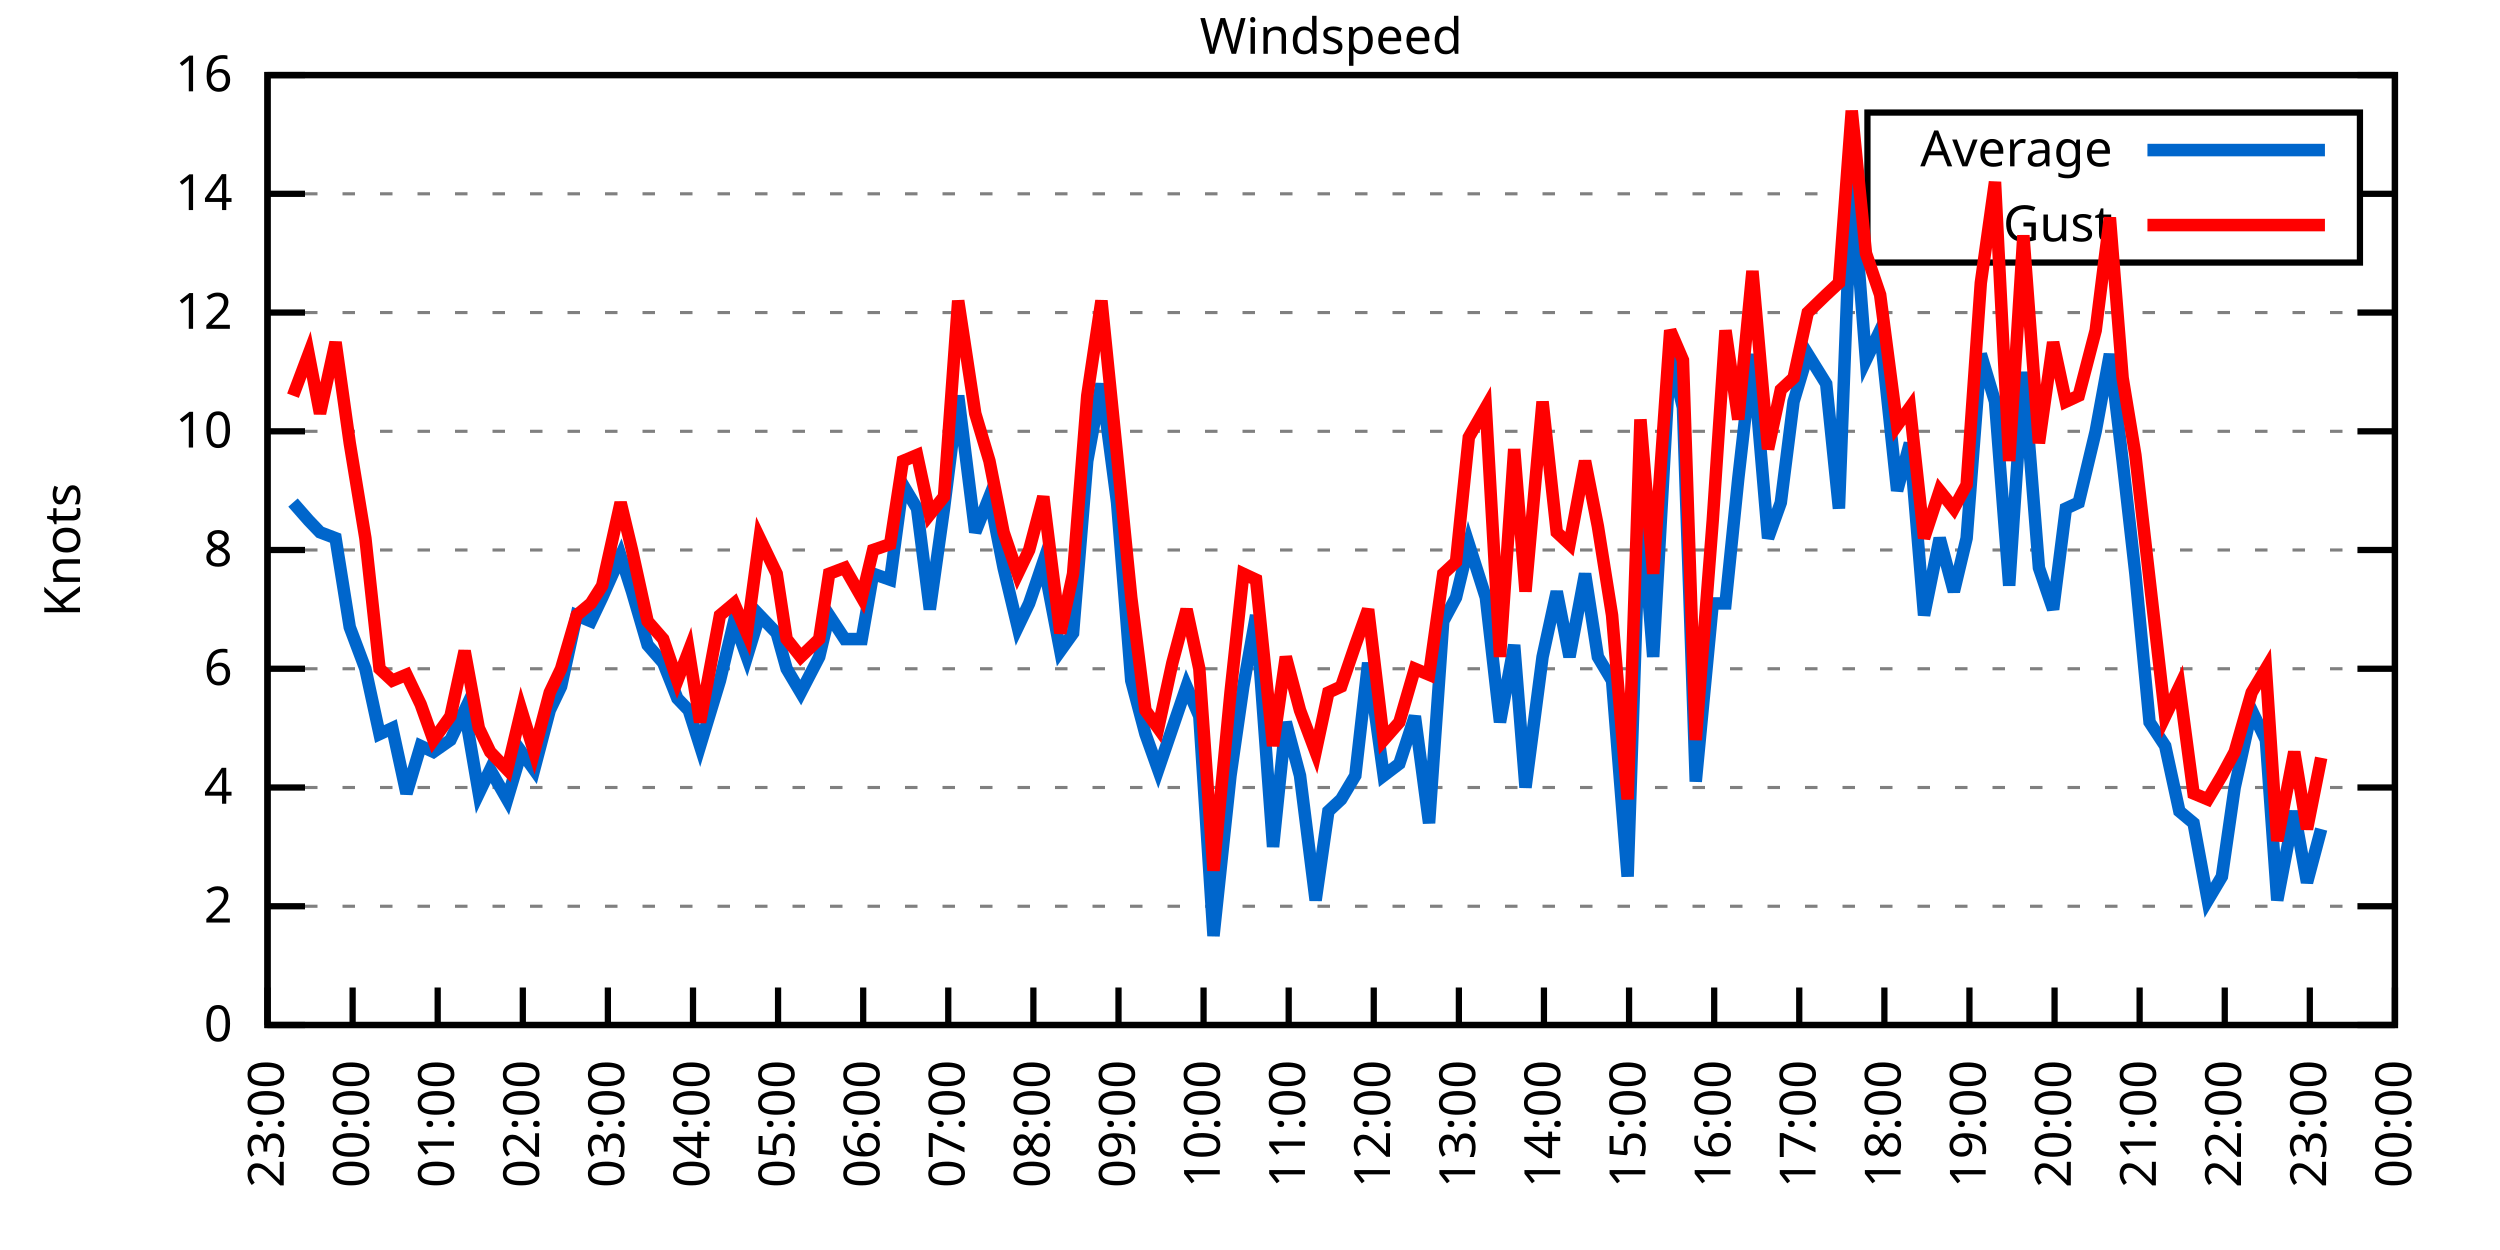
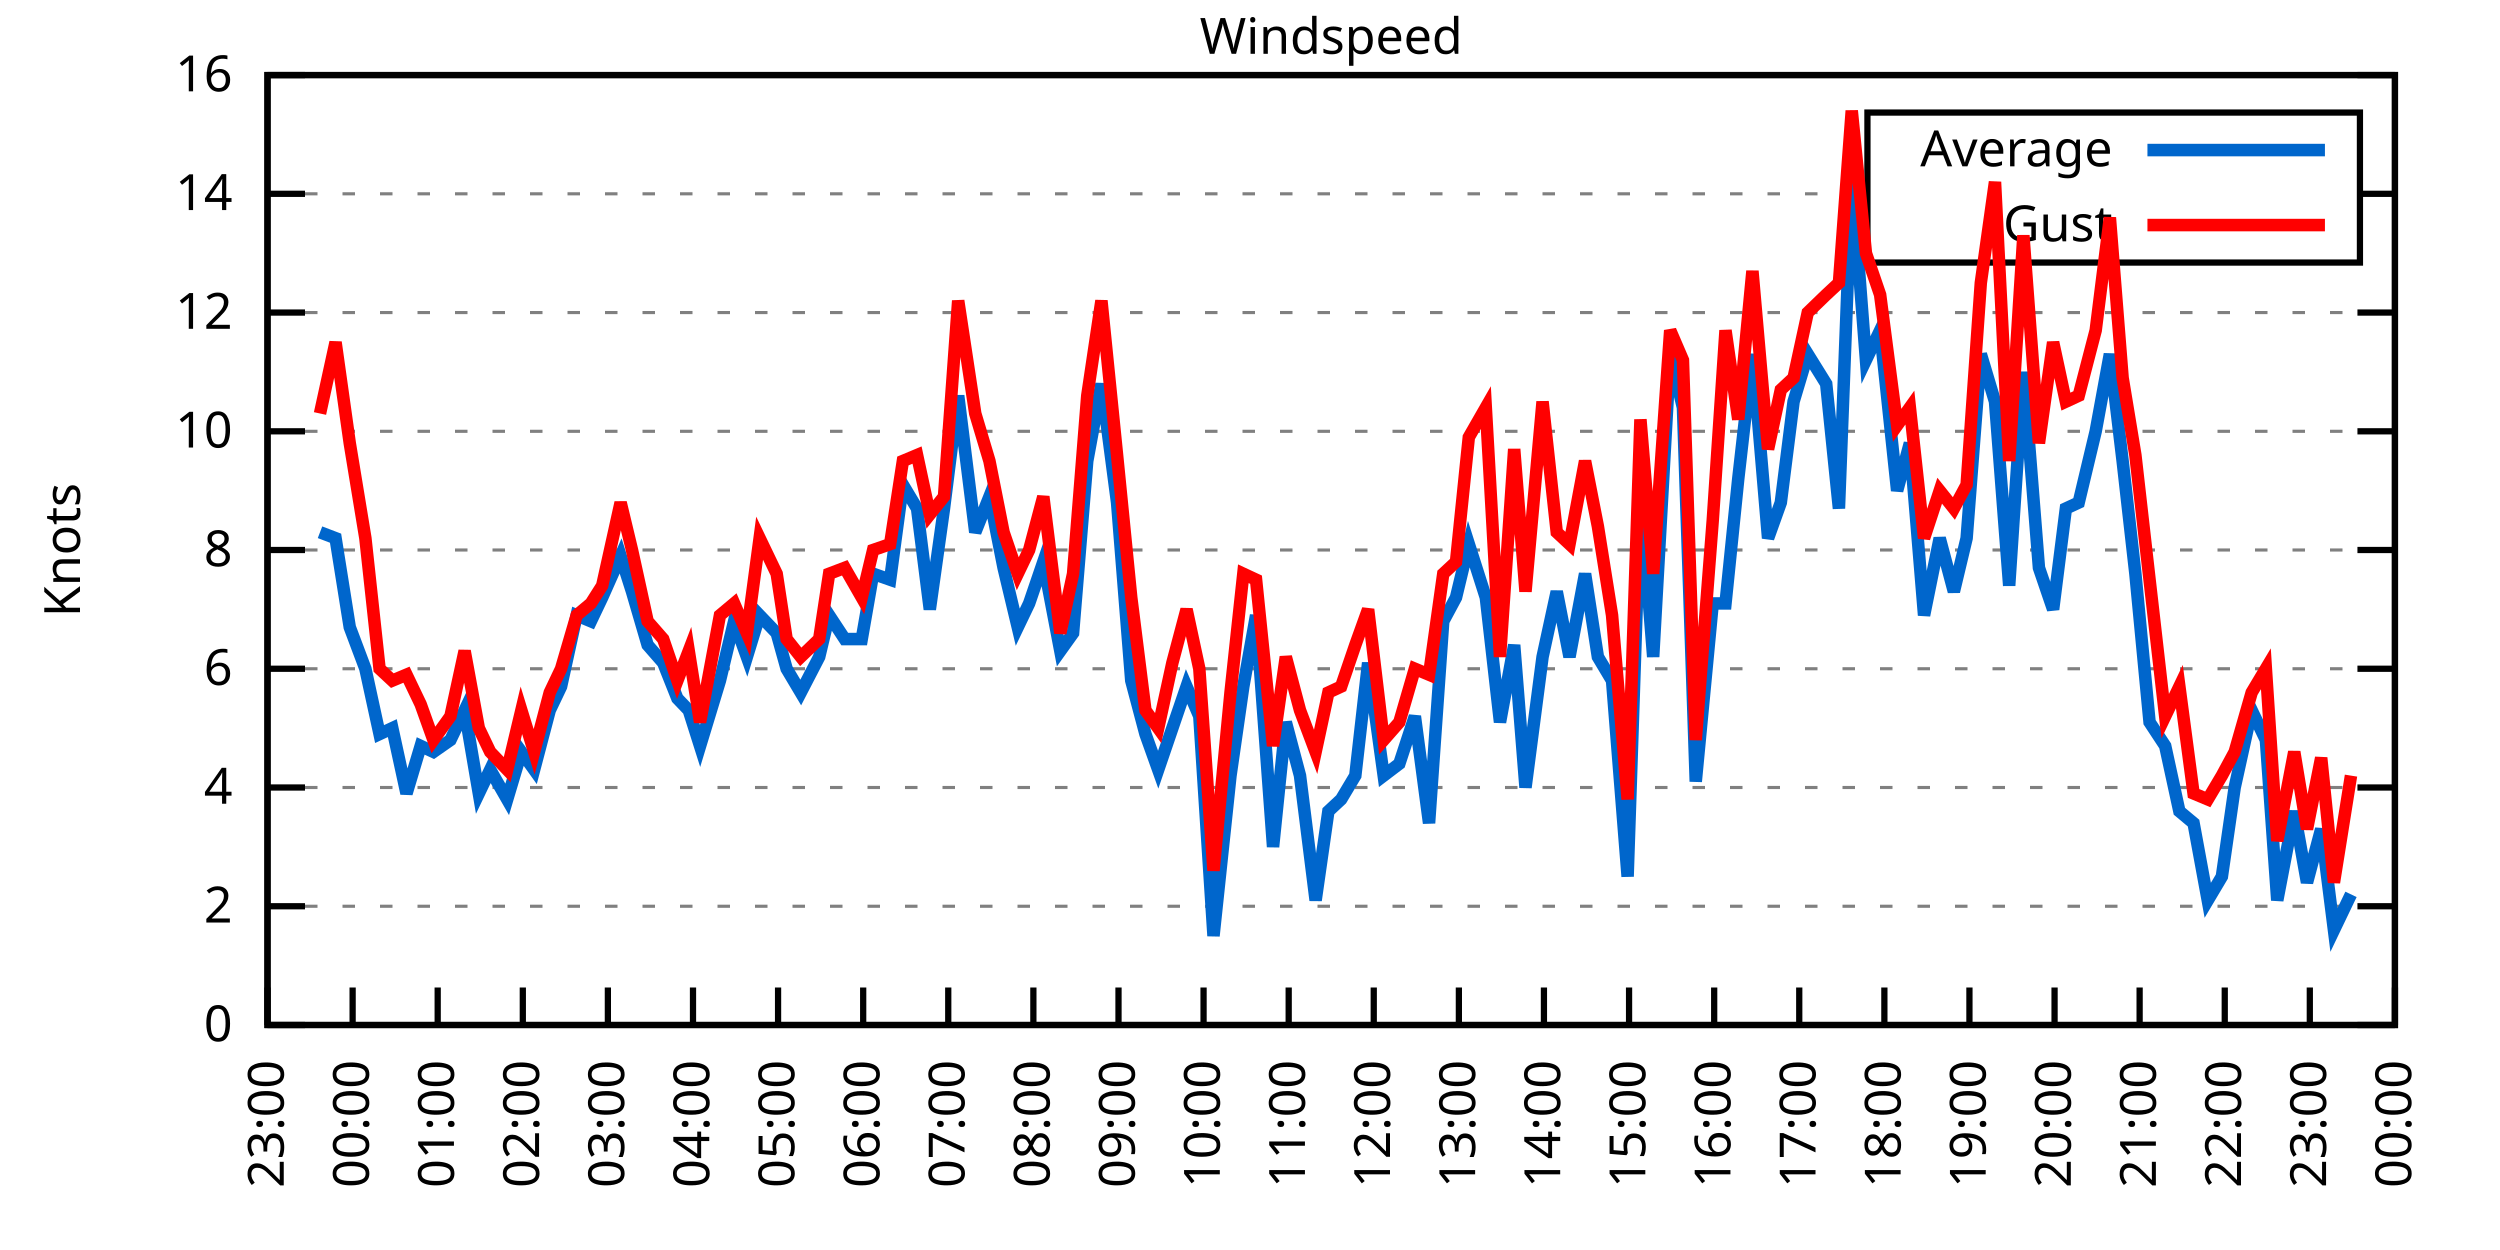
<svg xmlns="http://www.w3.org/2000/svg" xmlns:xlink="http://www.w3.org/1999/xlink" width="400" height="200" viewBox="0 0 400 200">
  <g id="gnuplot_canvas">
    <rect x="0" y="0" width="400" height="200" fill="none" />
    <defs>
      <circle id="gpDot" r="0.5" stroke-width="0.5" stroke="currentColor" />
      <path id="gpPt0" stroke-width="0.333" stroke="currentColor" d="M-1,0 h2 M0,-1 v2" />
      <path id="gpPt1" stroke-width="0.333" stroke="currentColor" d="M-1,-1 L1,1 M1,-1 L-1,1" />
      <path id="gpPt2" stroke-width="0.333" stroke="currentColor" d="M-1,0 L1,0 M0,-1 L0,1 M-1,-1 L1,1 M-1,1 L1,-1" />
      <rect id="gpPt3" stroke-width="0.333" stroke="currentColor" x="-1" y="-1" width="2" height="2" />
      <rect id="gpPt4" stroke-width="0.333" stroke="currentColor" fill="currentColor" x="-1" y="-1" width="2" height="2" />
      <circle id="gpPt5" stroke-width="0.333" stroke="currentColor" cx="0" cy="0" r="1" />
      <use xlink:href="#gpPt5" id="gpPt6" fill="currentColor" stroke="none" />
      <path id="gpPt7" stroke-width="0.333" stroke="currentColor" d="M0,-1.33 L-1.33,0.67 L1.33,0.67 z" />
      <use xlink:href="#gpPt7" id="gpPt8" fill="currentColor" stroke="none" />
      <use xlink:href="#gpPt7" id="gpPt9" stroke="currentColor" transform="rotate(180)" />
      <use xlink:href="#gpPt9" id="gpPt10" fill="currentColor" stroke="none" />
      <use xlink:href="#gpPt3" id="gpPt11" stroke="currentColor" transform="rotate(45)" />
      <use xlink:href="#gpPt11" id="gpPt12" fill="currentColor" stroke="none" />
      <path id="gpPt13" stroke-width="0.333" stroke="currentColor" d="M0,1.330 L1.265,0.411 L0.782,-1.067 L-0.782,-1.076 L-1.265,0.411 z" />
      <use xlink:href="#gpPt13" id="gpPt14" fill="currentColor" stroke="none" />
      <filter id="textbox" filterUnits="objectBoundingBox" x="0" y="0" height="1" width="1">
        <feFlood flood-color="white" flood-opacity="1" result="bgnd" />
        <feComposite in="SourceGraphic" in2="bgnd" operator="atop" />
      </filter>
      <filter id="greybox" filterUnits="objectBoundingBox" x="0" y="0" height="1" width="1">
        <feFlood flood-color="lightgrey" flood-opacity="1" result="grey" />
        <feComposite in="SourceGraphic" in2="grey" operator="atop" />
      </filter>
    </defs>
    <g fill="none" color="white" stroke="currentColor" stroke-width="1.00" stroke-linecap="butt" stroke-linejoin="miter">
</g>
    <g fill="none" color="black" stroke="currentColor" stroke-width="1.00" stroke-linecap="butt" stroke-linejoin="miter">
      <g stroke="none" shape-rendering="crispEdges">
        <polygon fill="rgb(255, 255, 255)" points="42.80,164.00 383.18,164.00 383.18,12.02 42.80,12.02 " />
      </g>
    </g>
    <g fill="none" color="black" stroke="currentColor" stroke-width="1.00" stroke-linecap="butt" stroke-linejoin="miter">
</g>
    <g fill="none" color="black" stroke="black" stroke-width="0.50" stroke-linecap="butt" stroke-linejoin="miter">
</g>
    <g fill="none" color="gray" stroke="currentColor" stroke-width="0.50" stroke-linecap="butt" stroke-linejoin="miter">
      <path stroke="gray" stroke-dasharray="2,4" class="gridline" d="M42.80,164.00 L383.19,164.00  " />
    </g>
    <g fill="none" color="gray" stroke="gray" stroke-width="1.00" stroke-linecap="butt" stroke-linejoin="miter">
</g>
    <g fill="none" color="black" stroke="currentColor" stroke-width="1.00" stroke-linecap="butt" stroke-linejoin="miter">
      <path stroke="black" d="M42.80,164.00 L48.80,164.00 M383.19,164.00 L377.19,164.00  " />
      <g transform="translate(37.20,166.60)" stroke="none" fill="black" font-family="Sans" font-size="8.00" text-anchor="end">
        <text>
          <tspan font-family="Sans"> 0</tspan>
        </text>
      </g>
    </g>
    <g fill="none" color="black" stroke="currentColor" stroke-width="1.00" stroke-linecap="butt" stroke-linejoin="miter">
</g>
    <g fill="none" color="black" stroke="black" stroke-width="0.50" stroke-linecap="butt" stroke-linejoin="miter">
</g>
    <g fill="none" color="gray" stroke="currentColor" stroke-width="0.50" stroke-linecap="butt" stroke-linejoin="miter">
      <path stroke="gray" stroke-dasharray="2,4" class="gridline" d="M42.80,145.00 L383.19,145.00  " />
    </g>
    <g fill="none" color="gray" stroke="gray" stroke-width="1.00" stroke-linecap="butt" stroke-linejoin="miter">
</g>
    <g fill="none" color="black" stroke="currentColor" stroke-width="1.00" stroke-linecap="butt" stroke-linejoin="miter">
      <path stroke="black" d="M42.80,145.00 L48.80,145.00 M383.19,145.00 L377.19,145.00  " />
      <g transform="translate(37.20,147.60)" stroke="none" fill="black" font-family="Sans" font-size="8.00" text-anchor="end">
        <text>
          <tspan font-family="Sans"> 2</tspan>
        </text>
      </g>
    </g>
    <g fill="none" color="black" stroke="currentColor" stroke-width="1.00" stroke-linecap="butt" stroke-linejoin="miter">
</g>
    <g fill="none" color="black" stroke="black" stroke-width="0.50" stroke-linecap="butt" stroke-linejoin="miter">
</g>
    <g fill="none" color="gray" stroke="currentColor" stroke-width="0.50" stroke-linecap="butt" stroke-linejoin="miter">
      <path stroke="gray" stroke-dasharray="2,4" class="gridline" d="M42.80,126.00 L383.19,126.00  " />
    </g>
    <g fill="none" color="gray" stroke="gray" stroke-width="1.00" stroke-linecap="butt" stroke-linejoin="miter">
</g>
    <g fill="none" color="black" stroke="currentColor" stroke-width="1.00" stroke-linecap="butt" stroke-linejoin="miter">
      <path stroke="black" d="M42.80,126.00 L48.80,126.00 M383.19,126.00 L377.19,126.00  " />
      <g transform="translate(37.20,128.60)" stroke="none" fill="black" font-family="Sans" font-size="8.00" text-anchor="end">
        <text>
          <tspan font-family="Sans"> 4</tspan>
        </text>
      </g>
    </g>
    <g fill="none" color="black" stroke="currentColor" stroke-width="1.00" stroke-linecap="butt" stroke-linejoin="miter">
</g>
    <g fill="none" color="black" stroke="black" stroke-width="0.50" stroke-linecap="butt" stroke-linejoin="miter">
</g>
    <g fill="none" color="gray" stroke="currentColor" stroke-width="0.50" stroke-linecap="butt" stroke-linejoin="miter">
      <path stroke="gray" stroke-dasharray="2,4" class="gridline" d="M42.80,107.00 L383.19,107.00  " />
    </g>
    <g fill="none" color="gray" stroke="gray" stroke-width="1.00" stroke-linecap="butt" stroke-linejoin="miter">
</g>
    <g fill="none" color="black" stroke="currentColor" stroke-width="1.00" stroke-linecap="butt" stroke-linejoin="miter">
      <path stroke="black" d="M42.80,107.00 L48.80,107.00 M383.19,107.00 L377.19,107.00  " />
      <g transform="translate(37.20,109.60)" stroke="none" fill="black" font-family="Sans" font-size="8.00" text-anchor="end">
        <text>
          <tspan font-family="Sans"> 6</tspan>
        </text>
      </g>
    </g>
    <g fill="none" color="black" stroke="currentColor" stroke-width="1.00" stroke-linecap="butt" stroke-linejoin="miter">
</g>
    <g fill="none" color="black" stroke="black" stroke-width="0.50" stroke-linecap="butt" stroke-linejoin="miter">
</g>
    <g fill="none" color="gray" stroke="currentColor" stroke-width="0.50" stroke-linecap="butt" stroke-linejoin="miter">
      <path stroke="gray" stroke-dasharray="2,4" class="gridline" d="M42.80,88.00 L383.19,88.00  " />
    </g>
    <g fill="none" color="gray" stroke="gray" stroke-width="1.00" stroke-linecap="butt" stroke-linejoin="miter">
</g>
    <g fill="none" color="black" stroke="currentColor" stroke-width="1.00" stroke-linecap="butt" stroke-linejoin="miter">
      <path stroke="black" d="M42.80,88.00 L48.80,88.00 M383.19,88.00 L377.19,88.00  " />
      <g transform="translate(37.20,90.60)" stroke="none" fill="black" font-family="Sans" font-size="8.00" text-anchor="end">
        <text>
          <tspan font-family="Sans"> 8</tspan>
        </text>
      </g>
    </g>
    <g fill="none" color="black" stroke="currentColor" stroke-width="1.00" stroke-linecap="butt" stroke-linejoin="miter">
</g>
    <g fill="none" color="black" stroke="black" stroke-width="0.50" stroke-linecap="butt" stroke-linejoin="miter">
</g>
    <g fill="none" color="gray" stroke="currentColor" stroke-width="0.50" stroke-linecap="butt" stroke-linejoin="miter">
      <path stroke="gray" stroke-dasharray="2,4" class="gridline" d="M42.80,69.01 L383.19,69.01  " />
    </g>
    <g fill="none" color="gray" stroke="gray" stroke-width="1.00" stroke-linecap="butt" stroke-linejoin="miter">
</g>
    <g fill="none" color="black" stroke="currentColor" stroke-width="1.00" stroke-linecap="butt" stroke-linejoin="miter">
      <path stroke="black" d="M42.80,69.01 L48.80,69.01 M383.19,69.01 L377.19,69.01  " />
      <g transform="translate(37.20,71.61)" stroke="none" fill="black" font-family="Sans" font-size="8.00" text-anchor="end">
        <text>
          <tspan font-family="Sans"> 10</tspan>
        </text>
      </g>
    </g>
    <g fill="none" color="black" stroke="currentColor" stroke-width="1.00" stroke-linecap="butt" stroke-linejoin="miter">
</g>
    <g fill="none" color="black" stroke="black" stroke-width="0.50" stroke-linecap="butt" stroke-linejoin="miter">
</g>
    <g fill="none" color="gray" stroke="currentColor" stroke-width="0.50" stroke-linecap="butt" stroke-linejoin="miter">
      <path stroke="gray" stroke-dasharray="2,4" class="gridline" d="M42.80,50.01 L383.19,50.01  " />
    </g>
    <g fill="none" color="gray" stroke="gray" stroke-width="1.00" stroke-linecap="butt" stroke-linejoin="miter">
</g>
    <g fill="none" color="black" stroke="currentColor" stroke-width="1.00" stroke-linecap="butt" stroke-linejoin="miter">
      <path stroke="black" d="M42.80,50.01 L48.80,50.01 M383.19,50.01 L377.19,50.01  " />
      <g transform="translate(37.20,52.61)" stroke="none" fill="black" font-family="Sans" font-size="8.00" text-anchor="end">
        <text>
          <tspan font-family="Sans"> 12</tspan>
        </text>
      </g>
    </g>
    <g fill="none" color="black" stroke="currentColor" stroke-width="1.00" stroke-linecap="butt" stroke-linejoin="miter">
</g>
    <g fill="none" color="black" stroke="black" stroke-width="0.50" stroke-linecap="butt" stroke-linejoin="miter">
</g>
    <g fill="none" color="gray" stroke="currentColor" stroke-width="0.50" stroke-linecap="butt" stroke-linejoin="miter">
      <path stroke="gray" stroke-dasharray="2,4" class="gridline" d="M42.80,31.01 L298.79,31.01 M377.59,31.01 L383.19,31.01  " />
    </g>
    <g fill="none" color="gray" stroke="gray" stroke-width="1.00" stroke-linecap="butt" stroke-linejoin="miter">
</g>
    <g fill="none" color="black" stroke="currentColor" stroke-width="1.00" stroke-linecap="butt" stroke-linejoin="miter">
      <path stroke="black" d="M42.80,31.01 L48.80,31.01 M383.19,31.01 L377.19,31.01  " />
      <g transform="translate(37.20,33.61)" stroke="none" fill="black" font-family="Sans" font-size="8.00" text-anchor="end">
        <text>
          <tspan font-family="Sans"> 14</tspan>
        </text>
      </g>
    </g>
    <g fill="none" color="black" stroke="currentColor" stroke-width="1.00" stroke-linecap="butt" stroke-linejoin="miter">
</g>
    <g fill="none" color="black" stroke="black" stroke-width="0.50" stroke-linecap="butt" stroke-linejoin="miter">
</g>
    <g fill="none" color="gray" stroke="currentColor" stroke-width="0.50" stroke-linecap="butt" stroke-linejoin="miter">
      <path stroke="gray" stroke-dasharray="2,4" class="gridline" d="M42.80,12.01 L383.19,12.01  " />
    </g>
    <g fill="none" color="gray" stroke="gray" stroke-width="1.00" stroke-linecap="butt" stroke-linejoin="miter">
</g>
    <g fill="none" color="black" stroke="currentColor" stroke-width="1.00" stroke-linecap="butt" stroke-linejoin="miter">
      <path stroke="black" d="M42.80,12.01 L48.80,12.01 M383.19,12.01 L377.19,12.01  " />
      <g transform="translate(37.20,14.61)" stroke="none" fill="black" font-family="Sans" font-size="8.00" text-anchor="end">
        <text>
          <tspan font-family="Sans"> 16</tspan>
        </text>
      </g>
    </g>
    <g fill="none" color="black" stroke="currentColor" stroke-width="1.00" stroke-linecap="butt" stroke-linejoin="miter">
      <path stroke="black" d="M42.80,164.00 L42.80,158.00  " />
      <g transform="translate(45.40,169.60) rotate(270.00)" stroke="none" fill="black" font-family="Sans" font-size="8.00" text-anchor="end">
        <text>
          <tspan font-family="Sans">23:00</tspan>
        </text>
      </g>
    </g>
    <g fill="none" color="black" stroke="currentColor" stroke-width="1.00" stroke-linecap="butt" stroke-linejoin="miter">
      <path stroke="black" d="M56.42,164.00 L56.42,158.00  " />
      <g transform="translate(59.02,169.60) rotate(270.00)" stroke="none" fill="black" font-family="Sans" font-size="8.00" text-anchor="end">
        <text>
          <tspan font-family="Sans">00:00</tspan>
        </text>
      </g>
    </g>
    <g fill="none" color="black" stroke="currentColor" stroke-width="1.00" stroke-linecap="butt" stroke-linejoin="miter">
      <path stroke="black" d="M70.03,164.00 L70.03,158.00  " />
      <g transform="translate(72.63,169.60) rotate(270.00)" stroke="none" fill="black" font-family="Sans" font-size="8.00" text-anchor="end">
        <text>
          <tspan font-family="Sans">01:00</tspan>
        </text>
      </g>
    </g>
    <g fill="none" color="black" stroke="currentColor" stroke-width="1.00" stroke-linecap="butt" stroke-linejoin="miter">
      <path stroke="black" d="M83.65,164.00 L83.65,158.00  " />
      <g transform="translate(86.25,169.60) rotate(270.00)" stroke="none" fill="black" font-family="Sans" font-size="8.00" text-anchor="end">
        <text>
          <tspan font-family="Sans">02:00</tspan>
        </text>
      </g>
    </g>
    <g fill="none" color="black" stroke="currentColor" stroke-width="1.00" stroke-linecap="butt" stroke-linejoin="miter">
      <path stroke="black" d="M97.26,164.00 L97.26,158.00  " />
      <g transform="translate(99.86,169.60) rotate(270.00)" stroke="none" fill="black" font-family="Sans" font-size="8.00" text-anchor="end">
        <text>
          <tspan font-family="Sans">03:00</tspan>
        </text>
      </g>
    </g>
    <g fill="none" color="black" stroke="currentColor" stroke-width="1.00" stroke-linecap="butt" stroke-linejoin="miter">
      <path stroke="black" d="M110.88,164.00 L110.88,158.00  " />
      <g transform="translate(113.48,169.60) rotate(270.00)" stroke="none" fill="black" font-family="Sans" font-size="8.00" text-anchor="end">
        <text>
          <tspan font-family="Sans">04:00</tspan>
        </text>
      </g>
    </g>
    <g fill="none" color="black" stroke="currentColor" stroke-width="1.00" stroke-linecap="butt" stroke-linejoin="miter">
      <path stroke="black" d="M124.49,164.00 L124.49,158.00  " />
      <g transform="translate(127.09,169.60) rotate(270.00)" stroke="none" fill="black" font-family="Sans" font-size="8.00" text-anchor="end">
        <text>
          <tspan font-family="Sans">05:00</tspan>
        </text>
      </g>
    </g>
    <g fill="none" color="black" stroke="currentColor" stroke-width="1.00" stroke-linecap="butt" stroke-linejoin="miter">
      <path stroke="black" d="M138.11,164.00 L138.11,158.00  " />
      <g transform="translate(140.71,169.60) rotate(270.00)" stroke="none" fill="black" font-family="Sans" font-size="8.00" text-anchor="end">
        <text>
          <tspan font-family="Sans">06:00</tspan>
        </text>
      </g>
    </g>
    <g fill="none" color="black" stroke="currentColor" stroke-width="1.00" stroke-linecap="butt" stroke-linejoin="miter">
      <path stroke="black" d="M151.72,164.00 L151.72,158.00  " />
      <g transform="translate(154.32,169.60) rotate(270.00)" stroke="none" fill="black" font-family="Sans" font-size="8.00" text-anchor="end">
        <text>
          <tspan font-family="Sans">07:00</tspan>
        </text>
      </g>
    </g>
    <g fill="none" color="black" stroke="currentColor" stroke-width="1.00" stroke-linecap="butt" stroke-linejoin="miter">
      <path stroke="black" d="M165.34,164.00 L165.34,158.00  " />
      <g transform="translate(167.94,169.60) rotate(270.00)" stroke="none" fill="black" font-family="Sans" font-size="8.00" text-anchor="end">
        <text>
          <tspan font-family="Sans">08:00</tspan>
        </text>
      </g>
    </g>
    <g fill="none" color="black" stroke="currentColor" stroke-width="1.00" stroke-linecap="butt" stroke-linejoin="miter">
      <path stroke="black" d="M178.96,164.00 L178.96,158.00  " />
      <g transform="translate(181.56,169.60) rotate(270.00)" stroke="none" fill="black" font-family="Sans" font-size="8.00" text-anchor="end">
        <text>
          <tspan font-family="Sans">09:00</tspan>
        </text>
      </g>
    </g>
    <g fill="none" color="black" stroke="currentColor" stroke-width="1.00" stroke-linecap="butt" stroke-linejoin="miter">
      <path stroke="black" d="M192.57,164.00 L192.57,158.00  " />
      <g transform="translate(195.17,169.60) rotate(270.00)" stroke="none" fill="black" font-family="Sans" font-size="8.00" text-anchor="end">
        <text>
          <tspan font-family="Sans">10:00</tspan>
        </text>
      </g>
    </g>
    <g fill="none" color="black" stroke="currentColor" stroke-width="1.00" stroke-linecap="butt" stroke-linejoin="miter">
      <path stroke="black" d="M206.19,164.00 L206.19,158.00  " />
      <g transform="translate(208.79,169.60) rotate(270.00)" stroke="none" fill="black" font-family="Sans" font-size="8.00" text-anchor="end">
        <text>
          <tspan font-family="Sans">11:00</tspan>
        </text>
      </g>
    </g>
    <g fill="none" color="black" stroke="currentColor" stroke-width="1.00" stroke-linecap="butt" stroke-linejoin="miter">
      <path stroke="black" d="M219.80,164.00 L219.80,158.00  " />
      <g transform="translate(222.40,169.60) rotate(270.00)" stroke="none" fill="black" font-family="Sans" font-size="8.00" text-anchor="end">
        <text>
          <tspan font-family="Sans">12:00</tspan>
        </text>
      </g>
    </g>
    <g fill="none" color="black" stroke="currentColor" stroke-width="1.00" stroke-linecap="butt" stroke-linejoin="miter">
      <path stroke="black" d="M233.42,164.00 L233.42,158.00  " />
      <g transform="translate(236.02,169.60) rotate(270.00)" stroke="none" fill="black" font-family="Sans" font-size="8.00" text-anchor="end">
        <text>
          <tspan font-family="Sans">13:00</tspan>
        </text>
      </g>
    </g>
    <g fill="none" color="black" stroke="currentColor" stroke-width="1.00" stroke-linecap="butt" stroke-linejoin="miter">
      <path stroke="black" d="M247.03,164.00 L247.03,158.00  " />
      <g transform="translate(249.63,169.60) rotate(270.00)" stroke="none" fill="black" font-family="Sans" font-size="8.00" text-anchor="end">
        <text>
          <tspan font-family="Sans">14:00</tspan>
        </text>
      </g>
    </g>
    <g fill="none" color="black" stroke="currentColor" stroke-width="1.00" stroke-linecap="butt" stroke-linejoin="miter">
      <path stroke="black" d="M260.65,164.00 L260.65,158.00  " />
      <g transform="translate(263.25,169.60) rotate(270.00)" stroke="none" fill="black" font-family="Sans" font-size="8.00" text-anchor="end">
        <text>
          <tspan font-family="Sans">15:00</tspan>
        </text>
      </g>
    </g>
    <g fill="none" color="black" stroke="currentColor" stroke-width="1.00" stroke-linecap="butt" stroke-linejoin="miter">
      <path stroke="black" d="M274.27,164.00 L274.27,158.00  " />
      <g transform="translate(276.87,169.60) rotate(270.00)" stroke="none" fill="black" font-family="Sans" font-size="8.00" text-anchor="end">
        <text>
          <tspan font-family="Sans">16:00</tspan>
        </text>
      </g>
    </g>
    <g fill="none" color="black" stroke="currentColor" stroke-width="1.00" stroke-linecap="butt" stroke-linejoin="miter">
      <path stroke="black" d="M287.88,164.00 L287.88,158.00  " />
      <g transform="translate(290.48,169.60) rotate(270.00)" stroke="none" fill="black" font-family="Sans" font-size="8.00" text-anchor="end">
        <text>
          <tspan font-family="Sans">17:00</tspan>
        </text>
      </g>
    </g>
    <g fill="none" color="black" stroke="currentColor" stroke-width="1.00" stroke-linecap="butt" stroke-linejoin="miter">
      <path stroke="black" d="M301.50,164.00 L301.50,158.00  " />
      <g transform="translate(304.10,169.60) rotate(270.00)" stroke="none" fill="black" font-family="Sans" font-size="8.00" text-anchor="end">
        <text>
          <tspan font-family="Sans">18:00</tspan>
        </text>
      </g>
    </g>
    <g fill="none" color="black" stroke="currentColor" stroke-width="1.00" stroke-linecap="butt" stroke-linejoin="miter">
      <path stroke="black" d="M315.11,164.00 L315.11,158.00  " />
      <g transform="translate(317.71,169.60) rotate(270.00)" stroke="none" fill="black" font-family="Sans" font-size="8.00" text-anchor="end">
        <text>
          <tspan font-family="Sans">19:00</tspan>
        </text>
      </g>
    </g>
    <g fill="none" color="black" stroke="currentColor" stroke-width="1.00" stroke-linecap="butt" stroke-linejoin="miter">
      <path stroke="black" d="M328.73,164.00 L328.73,158.00  " />
      <g transform="translate(331.33,169.60) rotate(270.00)" stroke="none" fill="black" font-family="Sans" font-size="8.00" text-anchor="end">
        <text>
          <tspan font-family="Sans">20:00</tspan>
        </text>
      </g>
    </g>
    <g fill="none" color="black" stroke="currentColor" stroke-width="1.00" stroke-linecap="butt" stroke-linejoin="miter">
      <path stroke="black" d="M342.34,164.00 L342.34,158.00  " />
      <g transform="translate(344.94,169.60) rotate(270.00)" stroke="none" fill="black" font-family="Sans" font-size="8.00" text-anchor="end">
        <text>
          <tspan font-family="Sans">21:00</tspan>
        </text>
      </g>
    </g>
    <g fill="none" color="black" stroke="currentColor" stroke-width="1.00" stroke-linecap="butt" stroke-linejoin="miter">
      <path stroke="black" d="M355.96,164.00 L355.96,158.00  " />
      <g transform="translate(358.56,169.60) rotate(270.00)" stroke="none" fill="black" font-family="Sans" font-size="8.00" text-anchor="end">
        <text>
          <tspan font-family="Sans">22:00</tspan>
        </text>
      </g>
    </g>
    <g fill="none" color="black" stroke="currentColor" stroke-width="1.00" stroke-linecap="butt" stroke-linejoin="miter">
      <path stroke="black" d="M369.57,164.00 L369.57,158.00  " />
      <g transform="translate(372.17,169.60) rotate(270.00)" stroke="none" fill="black" font-family="Sans" font-size="8.00" text-anchor="end">
        <text>
          <tspan font-family="Sans">23:00</tspan>
        </text>
      </g>
    </g>
    <g fill="none" color="black" stroke="currentColor" stroke-width="1.00" stroke-linecap="butt" stroke-linejoin="miter">
      <path stroke="black" d="M383.19,164.00 L383.19,158.00  " />
      <g transform="translate(385.79,169.60) rotate(270.00)" stroke="none" fill="black" font-family="Sans" font-size="8.00" text-anchor="end">
        <text>
          <tspan font-family="Sans">00:00</tspan>
        </text>
      </g>
    </g>
    <g fill="none" color="black" stroke="currentColor" stroke-width="1.00" stroke-linecap="butt" stroke-linejoin="miter">
</g>
    <g fill="none" color="black" stroke="currentColor" stroke-width="1.00" stroke-linecap="butt" stroke-linejoin="miter">
      <path stroke="black" d="M42.80,12.01 L42.80,164.00 L383.19,164.00 L383.19,12.01 L42.80,12.01 Z  " />
    </g>
    <g fill="none" color="black" stroke="currentColor" stroke-width="1.00" stroke-linecap="butt" stroke-linejoin="miter">
</g>
    <g fill="none" color="black" stroke="currentColor" stroke-width="1.00" stroke-linecap="butt" stroke-linejoin="miter">
      <path stroke="black" d="M298.79,42.01 L298.79,18.01 L377.59,18.01 L377.59,42.01 L298.79,42.01 Z  " />
    </g>
    <g id="Windspeed_plot_1">
      <g fill="none" color="white" stroke="black" stroke-width="2.00" stroke-linecap="butt" stroke-linejoin="miter">
</g>
      <g fill="none" color="black" stroke="currentColor" stroke-width="2.00" stroke-linecap="butt" stroke-linejoin="miter">
        <g transform="translate(337.99,26.61)" stroke="none" fill="black" font-family="Sans" font-size="8.00" text-anchor="end">
          <text>
            <tspan font-family="Sans">Average</tspan>
          </text>
        </g>
      </g>
      <g fill="none" color="black" stroke="currentColor" stroke-width="2.00" stroke-linecap="butt" stroke-linejoin="miter">
-         <path stroke="rgb(  0, 102, 204)" d="M343.59,24.01 L371.99,24.01 M46.88,80.41 L49.38,83.26 L51.20,85.16 L53.69,86.11 L55.96,100.35 L58.46,107.00   L60.73,117.45 L62.77,116.50 L65.04,126.95 L67.31,119.35 L69.35,120.30 L72.07,118.40 L74.34,113.65 L76.61,126.95   L78.43,123.15 L81.15,127.90 L83.42,120.30 L85.46,123.15 L87.96,113.65 L89.77,109.85 L92.27,98.45 L94.54,99.40   L96.35,95.60 L99.30,88.95 L101.12,94.65 L103.62,103.20 L106.11,106.05 L108.38,111.75 L110.20,113.65 L112.01,119.35   L115.19,108.90 L117.46,99.40 L119.50,105.10 L121.54,98.45 L124.27,101.30 L125.86,107.00 L128.12,110.80 L131.07,105.10   L132.66,98.45 L135.16,102.25 L137.88,102.25 L139.70,91.80 L142.42,92.75 L144.46,77.56 L146.73,81.36 L148.77,97.50   L151.04,81.36 L153.31,63.31 L156.04,85.16 L158.31,79.46 L160.57,90.85 L162.84,100.35 L164.66,96.55 L166.93,89.90   L169.65,104.15 L171.69,101.30 L173.96,73.76 L176.23,61.41 L178.73,80.41 L181.00,108.90 L183.27,117.45 L185.31,123.15   L187.58,116.50 L189.85,109.85 L191.89,114.60 L194.16,149.75 L196.88,124.10 L198.93,109.85 L200.97,98.45 L203.69,135.50   L205.73,115.55 L208.00,124.10 L210.50,144.05 L212.54,129.80 L214.58,127.90 L216.85,124.10 L218.90,106.05 L221.39,124.10   L223.89,122.20 L226.38,114.60 L228.65,131.70 L230.92,99.40 L232.96,95.60 L235.01,87.06 L237.73,95.60 L240.00,115.55   L242.27,103.20 L244.08,126.00 L246.81,105.10 L249.08,94.65 L251.12,105.10 L253.61,91.80 L255.66,105.10 L257.93,108.90   L260.42,140.25 L262.47,79.46 L264.51,105.10 L267.23,56.66 L269.27,65.21 L271.32,125.05 L274.04,96.55 L276.08,96.55   L278.12,76.61 L280.39,56.66 L282.89,86.11 L284.93,80.41 L286.97,64.26 L289.24,56.66 L292.19,61.41 L294.23,81.36   L296.28,28.16 L298.55,57.61 L300.82,52.86 L303.54,78.51 L305.58,70.91 L307.85,98.45 L310.35,86.11 L312.62,94.65   L314.66,86.11 L316.93,56.66 L319.20,64.26 L321.47,93.70 L323.74,59.51 L326.23,90.85 L328.50,97.50 L330.54,81.36   L332.59,80.41 L335.31,69.01 L337.58,56.66 L339.62,73.76 L341.66,91.80 L343.93,115.55 L346.43,119.35 L348.70,129.80   L350.97,131.70 L353.24,144.05 L355.50,140.25 L357.55,126.00 L360.27,113.65 L362.54,118.40 L364.36,144.05 L367.08,129.80   L369.12,141.20 L371.39,132.65  " />
+         <path stroke="rgb(  0, 102, 204)" d="M343.59,24.01 L371.99,24.01 M51.20,85.16 L53.69,86.11 L55.96,100.35 L58.46,107.00 L60.73,117.45 L62.77,116.50   L65.04,126.95 L67.31,119.35 L69.35,120.30 L72.07,118.40 L74.34,113.65 L76.61,126.95 L78.43,123.15 L81.15,127.90   L83.42,120.30 L85.46,123.15 L87.96,113.65 L89.77,109.85 L92.27,98.45 L94.54,99.40 L96.35,95.60 L99.30,88.95   L101.12,94.65 L103.62,103.20 L106.11,106.05 L108.38,111.75 L110.20,113.65 L112.01,119.35 L115.19,108.90 L117.46,99.40   L119.50,105.10 L121.54,98.45 L124.27,101.30 L125.86,107.00 L128.12,110.80 L131.07,105.10 L132.66,98.45 L135.16,102.25   L137.88,102.25 L139.70,91.80 L142.42,92.75 L144.46,77.56 L146.73,81.36 L148.77,97.50 L151.04,81.36 L153.31,63.31   L156.04,85.16 L158.31,79.46 L160.57,90.85 L162.84,100.35 L164.66,96.55 L166.93,89.90 L169.65,104.15 L171.69,101.30   L173.96,73.76 L176.23,61.41 L178.73,80.41 L181.00,108.90 L183.27,117.45 L185.31,123.15 L187.58,116.50 L189.85,109.85   L191.89,114.60 L194.16,149.75 L196.88,124.10 L198.93,109.85 L200.97,98.45 L203.69,135.50 L205.73,115.55 L208.00,124.10   L210.50,144.05 L212.54,129.80 L214.58,127.90 L216.85,124.10 L218.90,106.05 L221.39,124.10 L223.89,122.20 L226.38,114.60   L228.65,131.70 L230.92,99.40 L232.96,95.60 L235.01,87.06 L237.73,95.60 L240.00,115.55 L242.27,103.20 L244.08,126.00   L246.81,105.10 L249.08,94.65 L251.12,105.10 L253.61,91.80 L255.66,105.10 L257.93,108.90 L260.42,140.25 L262.47,79.46   L264.51,105.10 L267.23,56.66 L269.27,65.21 L271.32,125.05 L274.04,96.55 L276.08,96.55 L278.12,76.61 L280.39,56.66   L282.89,86.11 L284.93,80.41 L286.97,64.26 L289.24,56.66 L292.19,61.41 L294.23,81.36 L296.28,28.16 L298.55,57.61   L300.82,52.86 L303.54,78.51 L305.58,70.91 L307.85,98.45 L310.35,86.11 L312.62,94.65 L314.66,86.11 L316.93,56.66   L319.20,64.26 L321.47,93.70 L323.74,59.51 L326.23,90.85 L328.50,97.50 L330.54,81.36 L332.59,80.41 L335.31,69.01   L337.58,56.66 L339.62,73.76 L341.66,91.80 L343.93,115.55 L346.43,119.35 L348.70,129.80 L350.97,131.70 L353.24,144.05   L355.50,140.25 L357.55,126.00 L360.27,113.65 L362.54,118.40 L364.36,144.05 L367.08,129.80 L369.12,141.20 L371.39,132.65   L373.43,148.80 L376.16,143.10  " />
      </g>
    </g>
    <g id="Windspeed_plot_2">
      <g fill="none" color="black" stroke="currentColor" stroke-width="2.00" stroke-linecap="butt" stroke-linejoin="miter">
        <g transform="translate(337.99,38.61)" stroke="none" fill="black" font-family="Sans" font-size="8.00" text-anchor="end">
          <text>
            <tspan font-family="Sans">Gust</tspan>
          </text>
        </g>
      </g>
      <g fill="none" color="black" stroke="currentColor" stroke-width="2.00" stroke-linecap="butt" stroke-linejoin="miter">
-         <path stroke="rgb(255,   0,   0)" d="M343.59,36.01 L371.99,36.01 M46.88,63.31 L49.38,56.66 L51.20,66.16 L53.69,54.76 L55.96,70.91 L58.46,86.11   L60.73,107.00 L62.77,108.90 L65.04,107.95 L67.31,112.70 L69.35,118.40 L72.07,114.60 L74.34,104.15 L76.61,116.50   L78.43,120.30 L81.15,123.15 L83.42,113.65 L85.46,120.30 L87.96,110.80 L89.77,107.00 L92.27,98.45 L94.54,96.55   L96.35,93.70 L99.30,80.41 L101.12,88.00 L103.62,99.40 L106.11,102.25 L108.38,108.90 L110.20,104.15 L112.01,115.55   L115.19,98.45 L117.46,96.55 L119.50,101.30 L121.54,86.11 L124.27,91.80 L125.86,102.25 L128.12,105.10 L131.07,102.25   L132.66,91.80 L135.16,90.85 L137.88,95.60 L139.70,88.00 L142.42,87.06 L144.46,73.76 L146.73,72.81 L148.77,82.31   L151.04,79.46 L153.31,48.11 L156.04,66.16 L158.31,73.76 L160.57,85.16 L162.84,91.80 L164.66,88.00 L166.93,79.46   L169.65,101.30 L171.69,91.80 L173.96,63.31 L176.23,48.11 L178.73,72.81 L181.00,95.60 L183.27,113.65 L185.31,116.50   L187.58,106.05 L189.85,97.50 L191.89,107.00 L194.16,139.30 L196.88,110.80 L198.93,91.80 L200.97,92.75 L203.69,119.35   L205.73,105.10 L208.00,113.65 L210.50,120.30 L212.54,110.80 L214.58,109.85 L216.85,103.20 L218.90,97.50 L221.39,118.40   L223.89,115.55 L226.38,107.00 L228.65,107.95 L230.92,91.80 L232.96,89.90 L235.01,69.96 L237.73,65.21 L240.00,105.10   L242.27,71.86 L244.08,94.65 L246.81,64.26 L249.08,85.16 L251.12,87.06 L253.61,73.76 L255.66,84.21 L257.93,98.45   L260.42,127.90 L262.47,67.11 L264.51,91.80 L267.23,52.86 L269.27,57.61 L271.32,118.40 L274.04,83.26 L276.08,52.86   L278.12,67.11 L280.39,43.36 L282.89,71.86 L284.93,62.36 L286.97,60.46 L289.24,50.01 L292.19,47.16 L294.23,45.26   L296.28,17.71 L298.55,40.51 L300.82,47.16 L303.54,68.06 L305.58,65.21 L307.85,86.11 L310.35,78.51 L312.62,81.36   L314.66,77.56 L316.93,45.26 L319.20,29.11 L321.47,73.76 L323.74,37.66 L326.23,70.91 L328.50,54.76 L330.54,64.26   L332.59,63.31 L335.31,52.86 L337.58,34.81 L339.62,60.46 L341.66,72.81 L343.93,92.75 L346.43,114.60 L348.70,109.85   L350.97,126.95 L353.24,127.90 L355.50,124.10 L357.55,120.30 L360.27,110.80 L362.54,107.00 L364.36,134.55 L367.08,120.30   L369.12,132.65 L371.39,121.25  " />
+         <path stroke="rgb(255,   0,   0)" d="M343.59,36.01 L371.99,36.01 M51.20,66.16 L53.69,54.76 L55.96,70.91 L58.46,86.11 L60.73,107.00 L62.77,108.90   L65.04,107.95 L67.31,112.70 L69.35,118.40 L72.07,114.60 L74.34,104.15 L76.61,116.50 L78.43,120.30 L81.15,123.15   L83.42,113.65 L85.46,120.30 L87.96,110.80 L89.77,107.00 L92.27,98.45 L94.54,96.55 L96.35,93.70 L99.30,80.41   L101.12,88.00 L103.62,99.40 L106.11,102.25 L108.38,108.90 L110.20,104.15 L112.01,115.55 L115.19,98.45 L117.46,96.55   L119.50,101.30 L121.54,86.11 L124.27,91.80 L125.86,102.25 L128.12,105.10 L131.07,102.25 L132.66,91.80 L135.16,90.85   L137.88,95.60 L139.70,88.00 L142.42,87.06 L144.46,73.76 L146.73,72.81 L148.77,82.31 L151.04,79.46 L153.31,48.11   L156.04,66.16 L158.31,73.76 L160.57,85.16 L162.84,91.80 L164.66,88.00 L166.93,79.46 L169.65,101.30 L171.69,91.80   L173.96,63.31 L176.23,48.11 L178.73,72.81 L181.00,95.60 L183.27,113.65 L185.31,116.50 L187.58,106.05 L189.85,97.50   L191.89,107.00 L194.16,139.30 L196.88,110.80 L198.93,91.80 L200.97,92.75 L203.69,119.35 L205.73,105.10 L208.00,113.65   L210.50,120.30 L212.54,110.80 L214.58,109.85 L216.85,103.20 L218.90,97.50 L221.39,118.40 L223.89,115.55 L226.38,107.00   L228.65,107.95 L230.92,91.80 L232.96,89.90 L235.01,69.96 L237.73,65.21 L240.00,105.10 L242.27,71.86 L244.08,94.65   L246.81,64.26 L249.08,85.16 L251.12,87.06 L253.61,73.76 L255.66,84.21 L257.93,98.45 L260.42,127.90 L262.47,67.11   L264.51,91.80 L267.23,52.86 L269.27,57.61 L271.32,118.40 L274.04,83.26 L276.08,52.86 L278.12,67.11 L280.39,43.36   L282.89,71.86 L284.93,62.36 L286.97,60.46 L289.24,50.01 L292.19,47.16 L294.23,45.26 L296.28,17.71 L298.55,40.51   L300.82,47.16 L303.54,68.06 L305.58,65.21 L307.85,86.11 L310.35,78.51 L312.62,81.36 L314.66,77.56 L316.93,45.26   L319.20,29.11 L321.47,73.76 L323.74,37.66 L326.23,70.91 L328.50,54.76 L330.54,64.26 L332.59,63.31 L335.31,52.86   L337.58,34.81 L339.62,60.46 L341.66,72.81 L343.93,92.75 L346.43,114.60 L348.70,109.85 L350.97,126.95 L353.24,127.90   L355.50,124.10 L357.55,120.30 L360.27,110.80 L362.54,107.00 L364.36,134.55 L367.08,120.30 L369.12,132.65 L371.39,121.25   L373.43,141.20 L376.16,124.10  " />
      </g>
    </g>
    <g fill="none" color="black" stroke="currentColor" stroke-width="2.00" stroke-linecap="butt" stroke-linejoin="miter">
</g>
    <g fill="none" color="black" stroke="black" stroke-width="1.00" stroke-linecap="butt" stroke-linejoin="miter">
</g>
    <g fill="none" color="black" stroke="currentColor" stroke-width="1.00" stroke-linecap="butt" stroke-linejoin="miter">
      <path stroke="black" d="M42.80,12.01 L42.80,164.00 L383.19,164.00 L383.19,12.01 L42.80,12.01 Z  " />
      <g transform="translate(12.80,88.01) rotate(270.00)" stroke="none" fill="black" font-family="Sans" font-size="8.00" text-anchor="middle">
        <text>
          <tspan font-family="Sans">Knots</tspan>
        </text>
      </g>
    </g>
    <g fill="none" color="black" stroke="currentColor" stroke-width="1.00" stroke-linecap="butt" stroke-linejoin="miter">
</g>
    <g fill="none" color="black" stroke="currentColor" stroke-width="1.00" stroke-linecap="butt" stroke-linejoin="miter">
      <g transform="translate(212.99,8.61)" stroke="none" fill="black" font-family="Sans" font-size="8.00" text-anchor="middle">
        <text>
          <tspan font-family="Sans">Windspeed</tspan>
        </text>
      </g>
    </g>
    <g fill="none" color="black" stroke="currentColor" stroke-width="1.00" stroke-linecap="butt" stroke-linejoin="miter">
</g>
  </g>
</svg>
